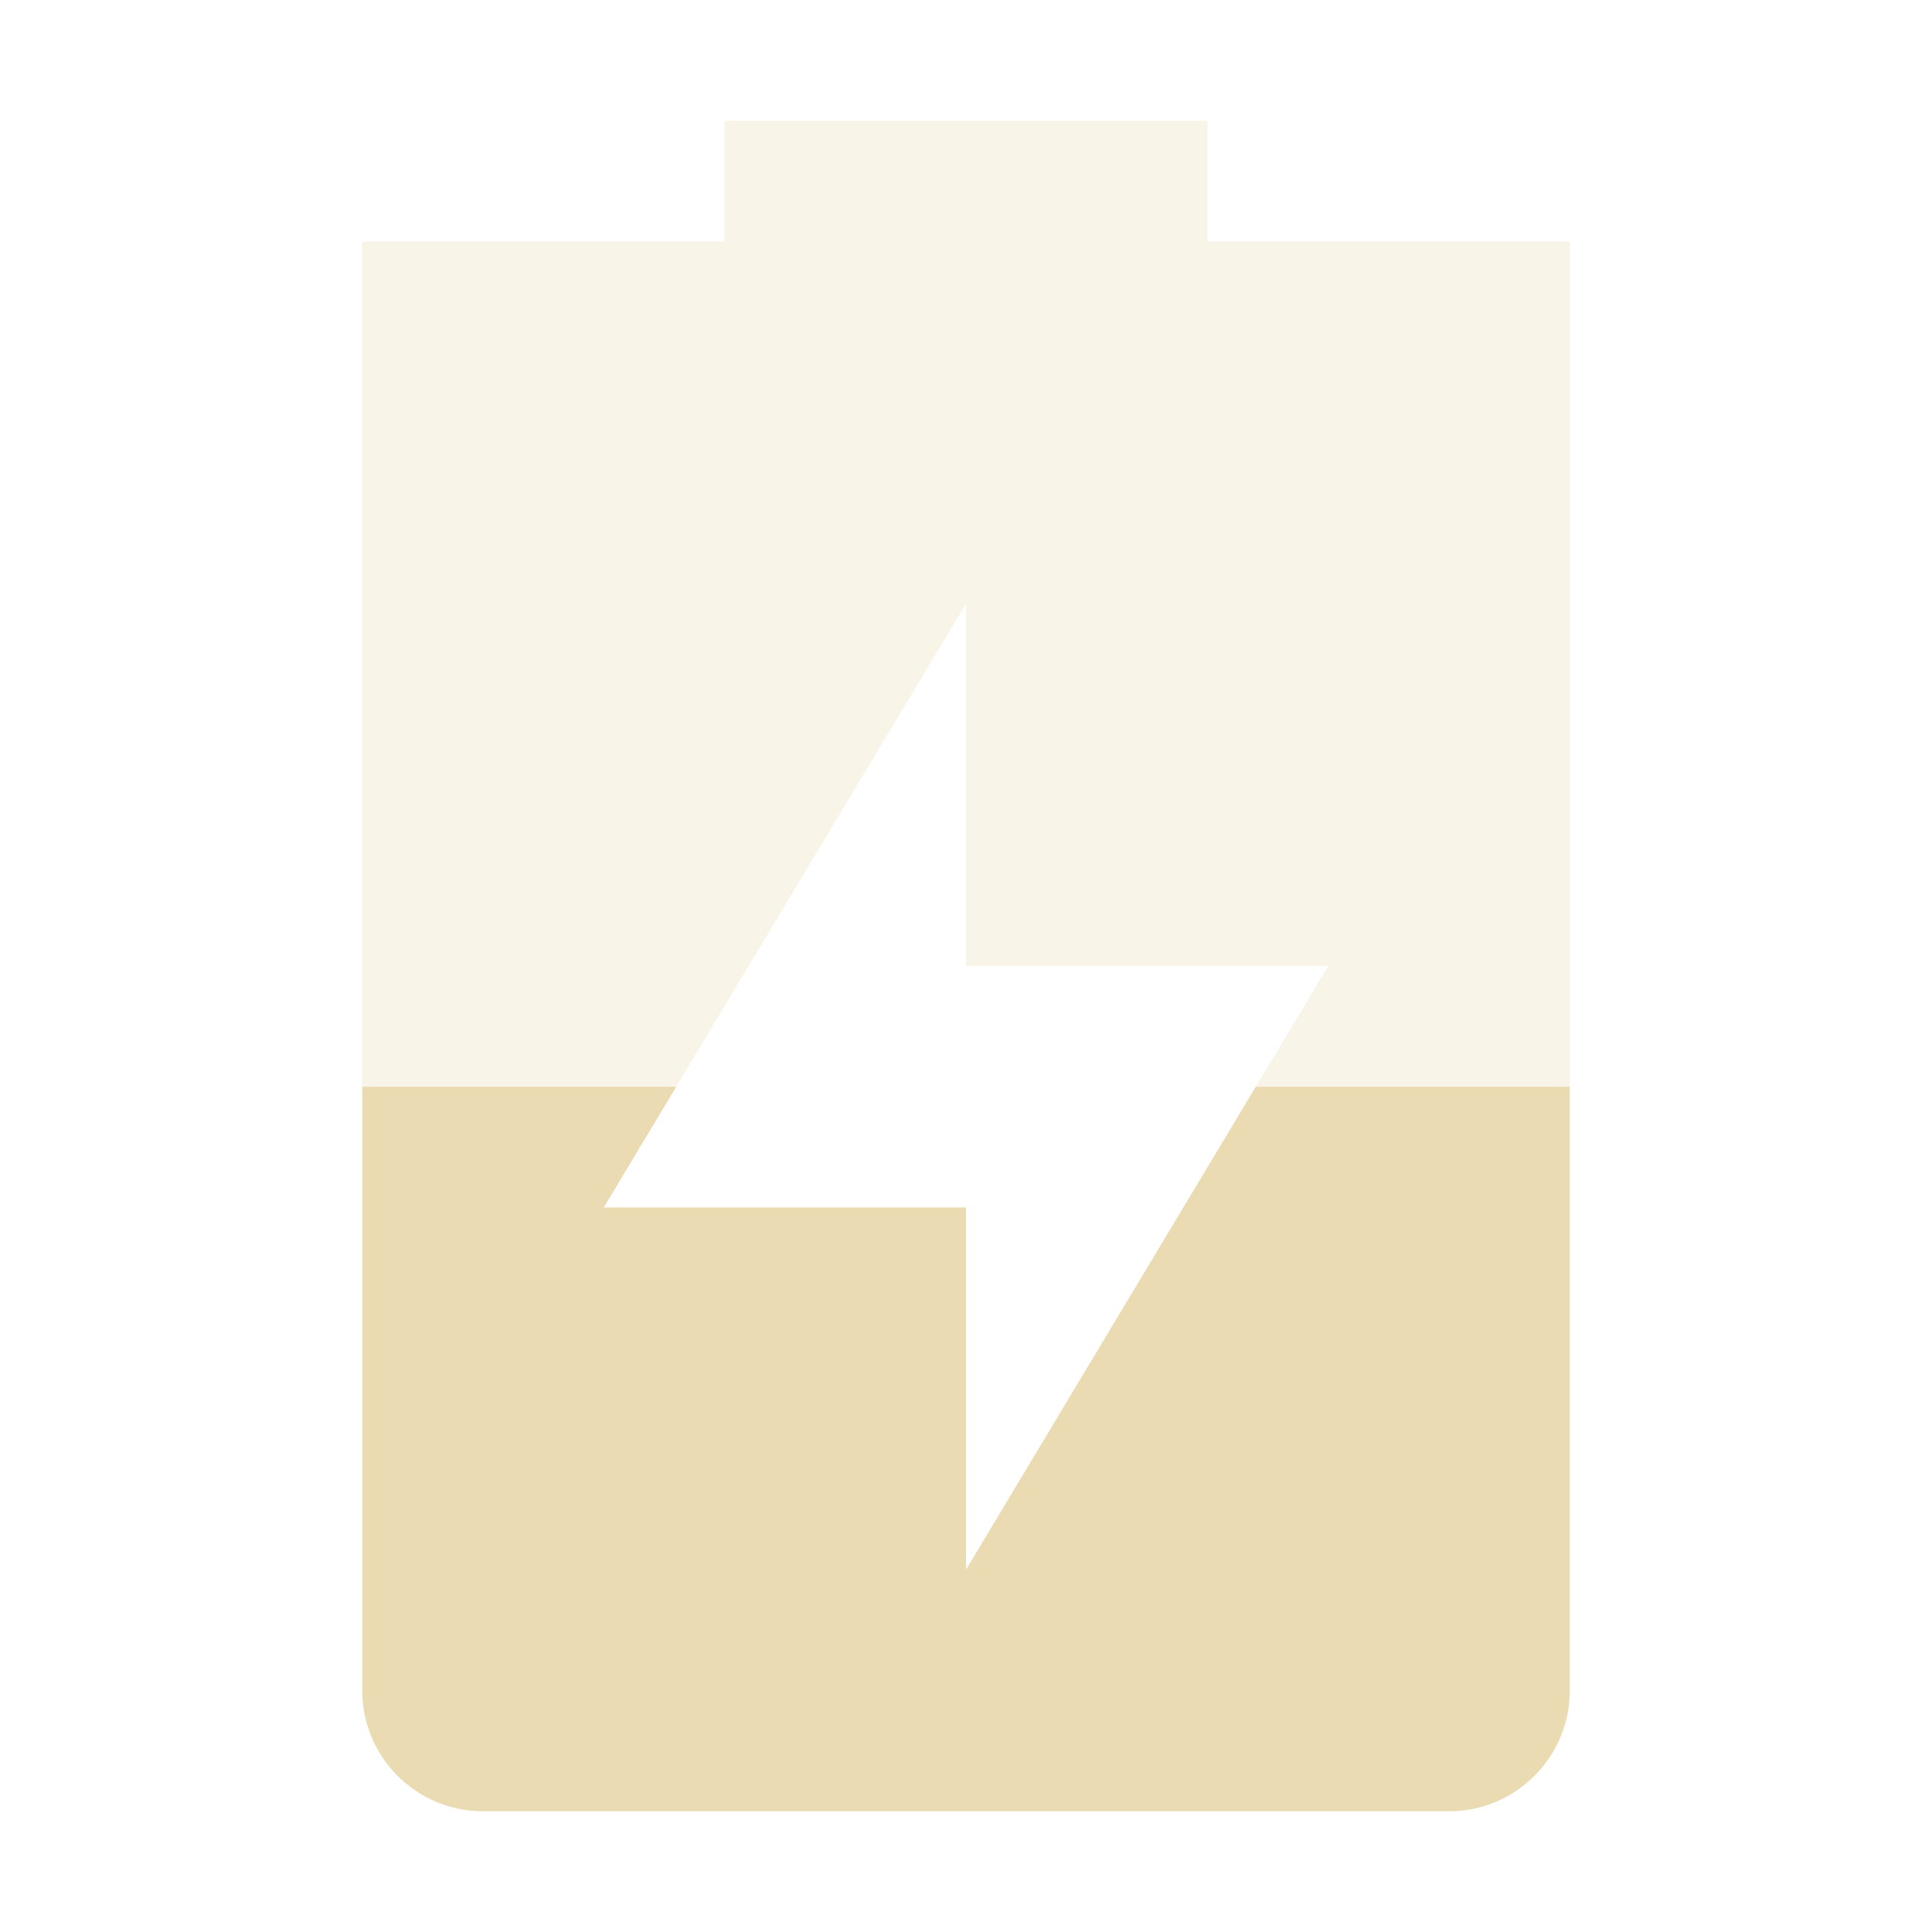
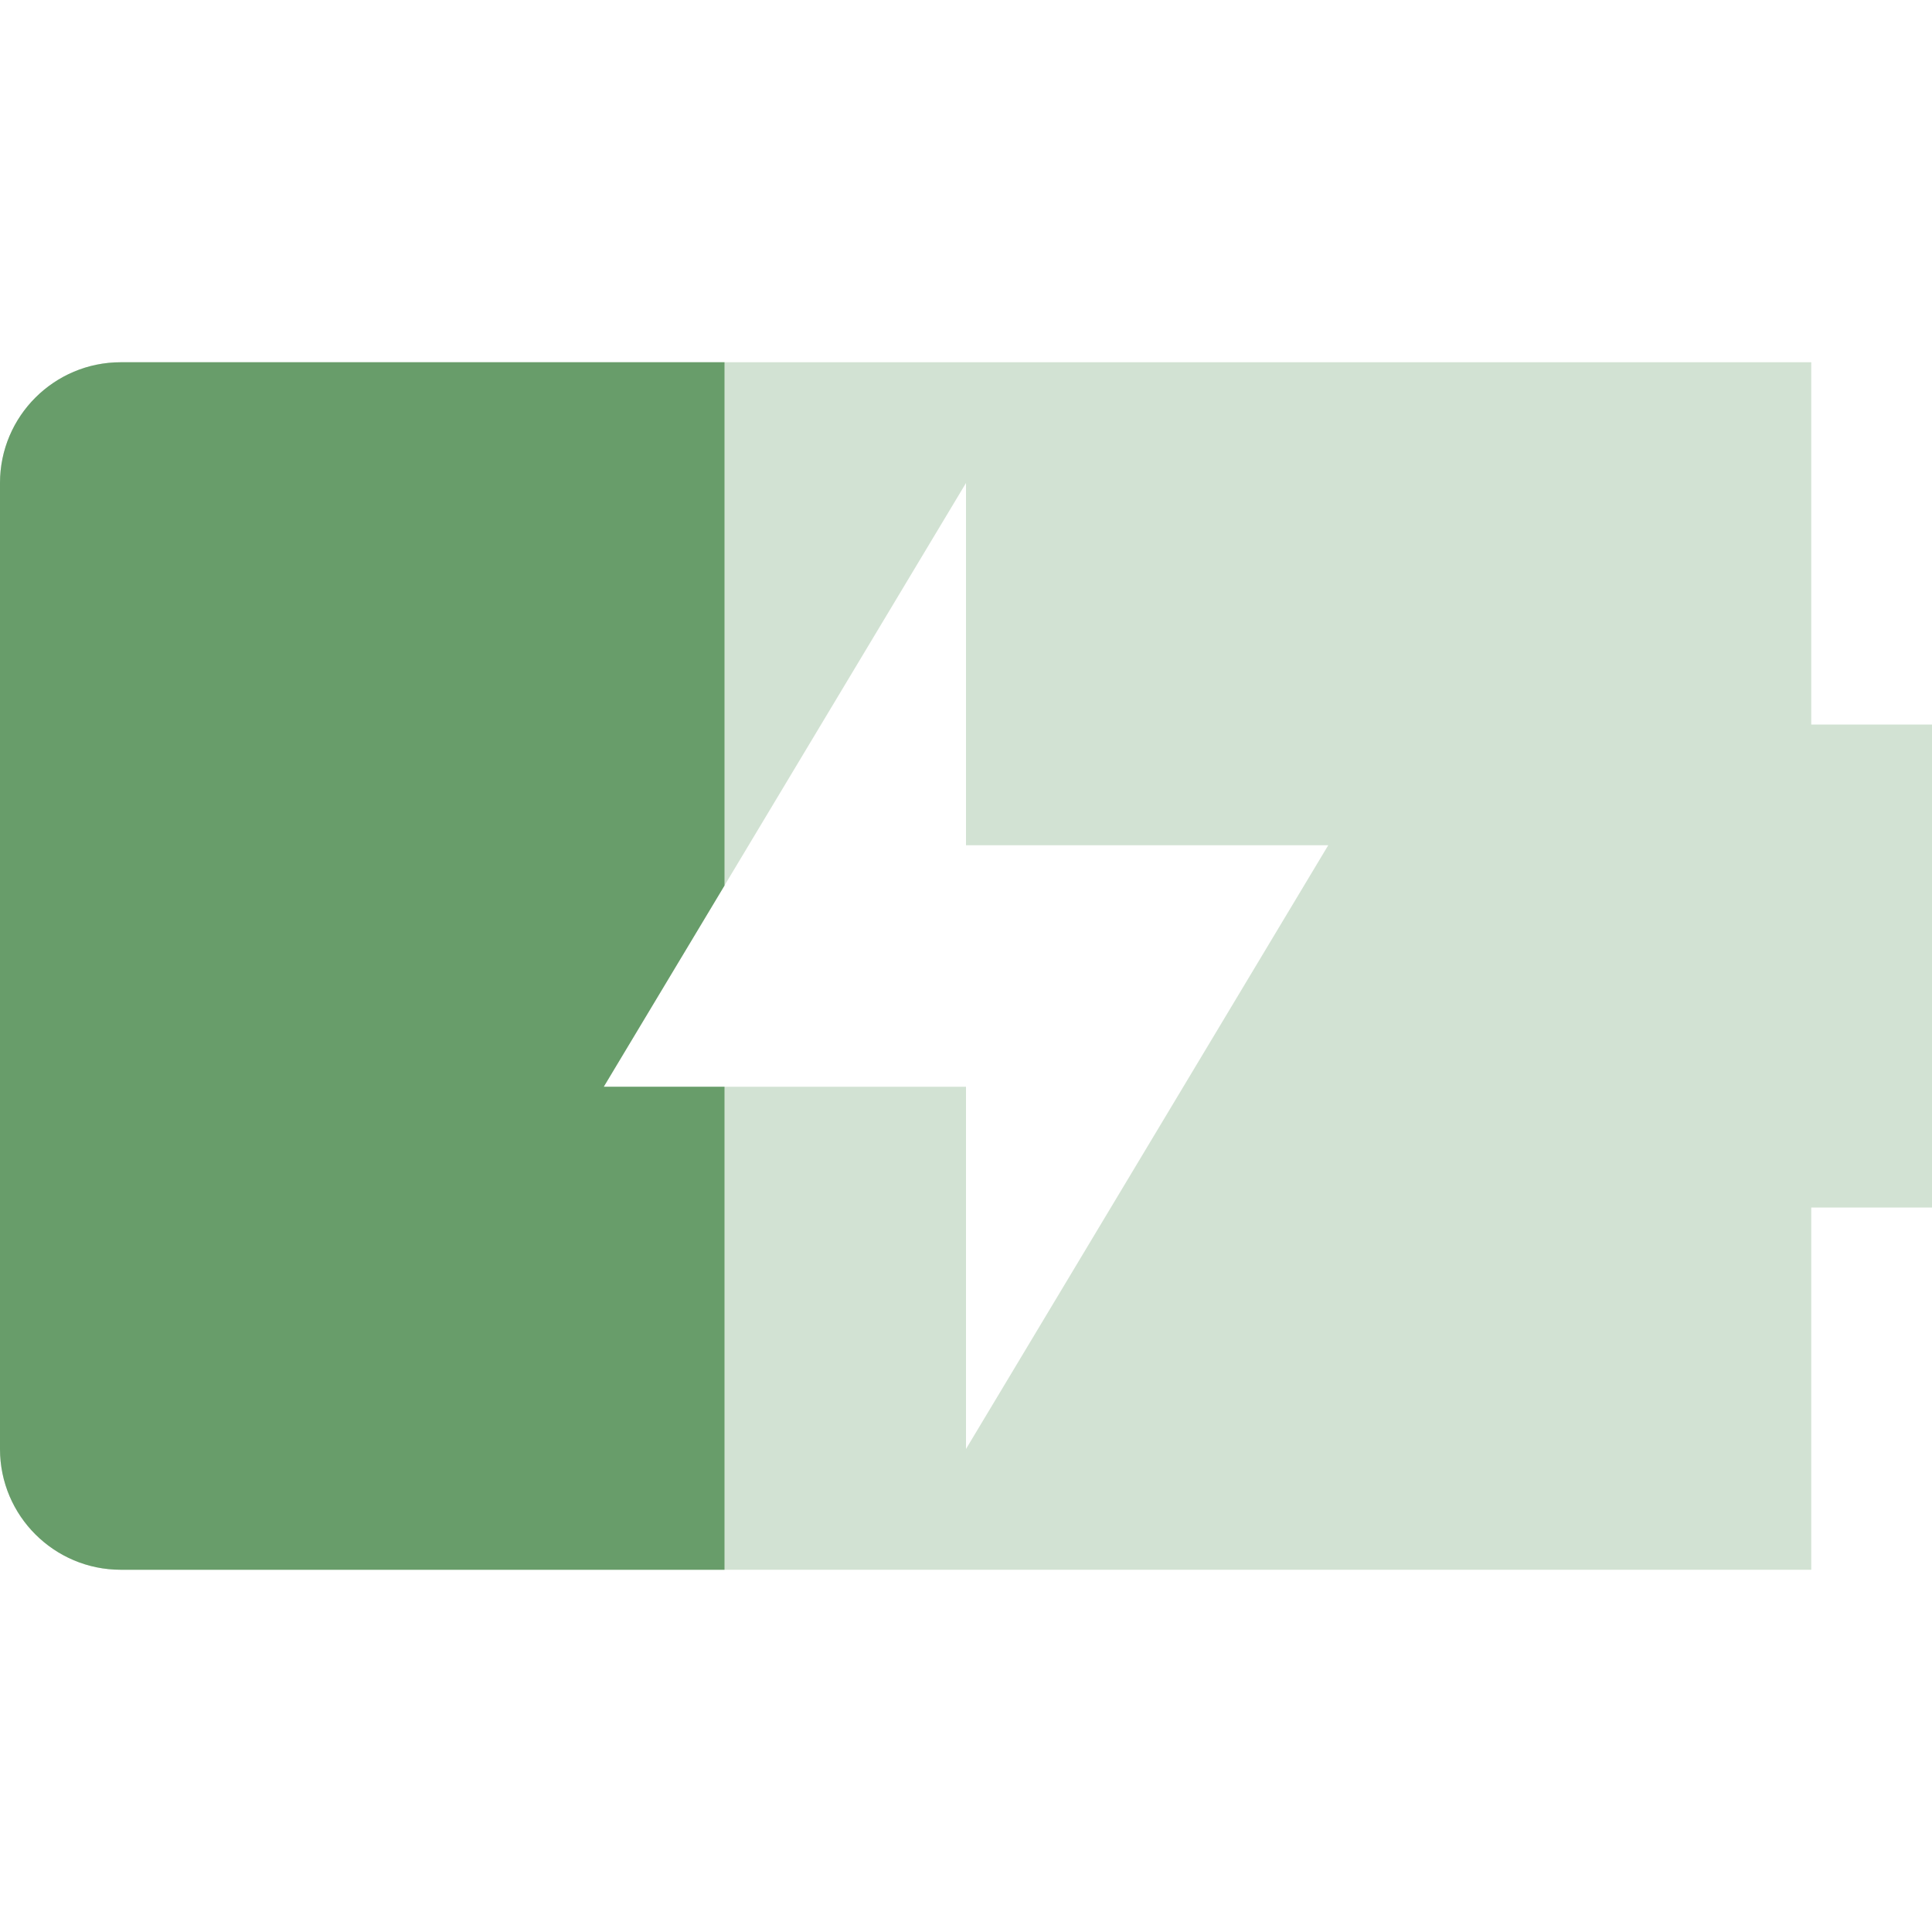
<svg xmlns="http://www.w3.org/2000/svg" width="16" height="16" version="1.1">
  <defs>
    <style id="current-color-scheme" type="text/css">.ColorScheme-Text { color:#ebdbb2; } .ColorScheme-Highlight { color:#458588; } .ColorScheme-NeutralText { color:#fe8019; } .ColorScheme-PositiveText { color:#689d6a; } .ColorScheme-NegativeText { color:#fb4934; }</style>
  </defs>
-   <path class="ColorScheme-Text" d="m6 1v1h-3v12c0 0.55 0.446 1 1 1h8c0.554 0 1-0.45 1-1v-12h-3v-1zm2 4v3h3l-3 5v-3h-3z" fill="currentColor" opacity=".3" />
-   <path class="ColorScheme-Text" d="m3 9v5c0 0.55 0.446 1 1 1h8c0.554 0 1-0.45 1-1v-5h-2.6l-2.4 4v-3h-3l0.6-1h-2.6z" fill="currentColor" />
+   <path class="ColorScheme-PositiveText" d="m1 3c-0.55 0-1 0.446-1 1v8c0 0.554 0.45 1 1 1h14v-3h1v-4h-1v-3zm7 1v3h3l-3 5v-3h-3z" fill="currentColor" opacity=".3" />
+   <path class="ColorScheme-PositiveText" d="m1 3c-0.55 0-1 0.446-1 1v8c0 0.554 0.45 1 1 1h5v-4h-1l1-1.666v-4.334h-5z" color="#689d6a" fill="#689d6a" />
</svg>
